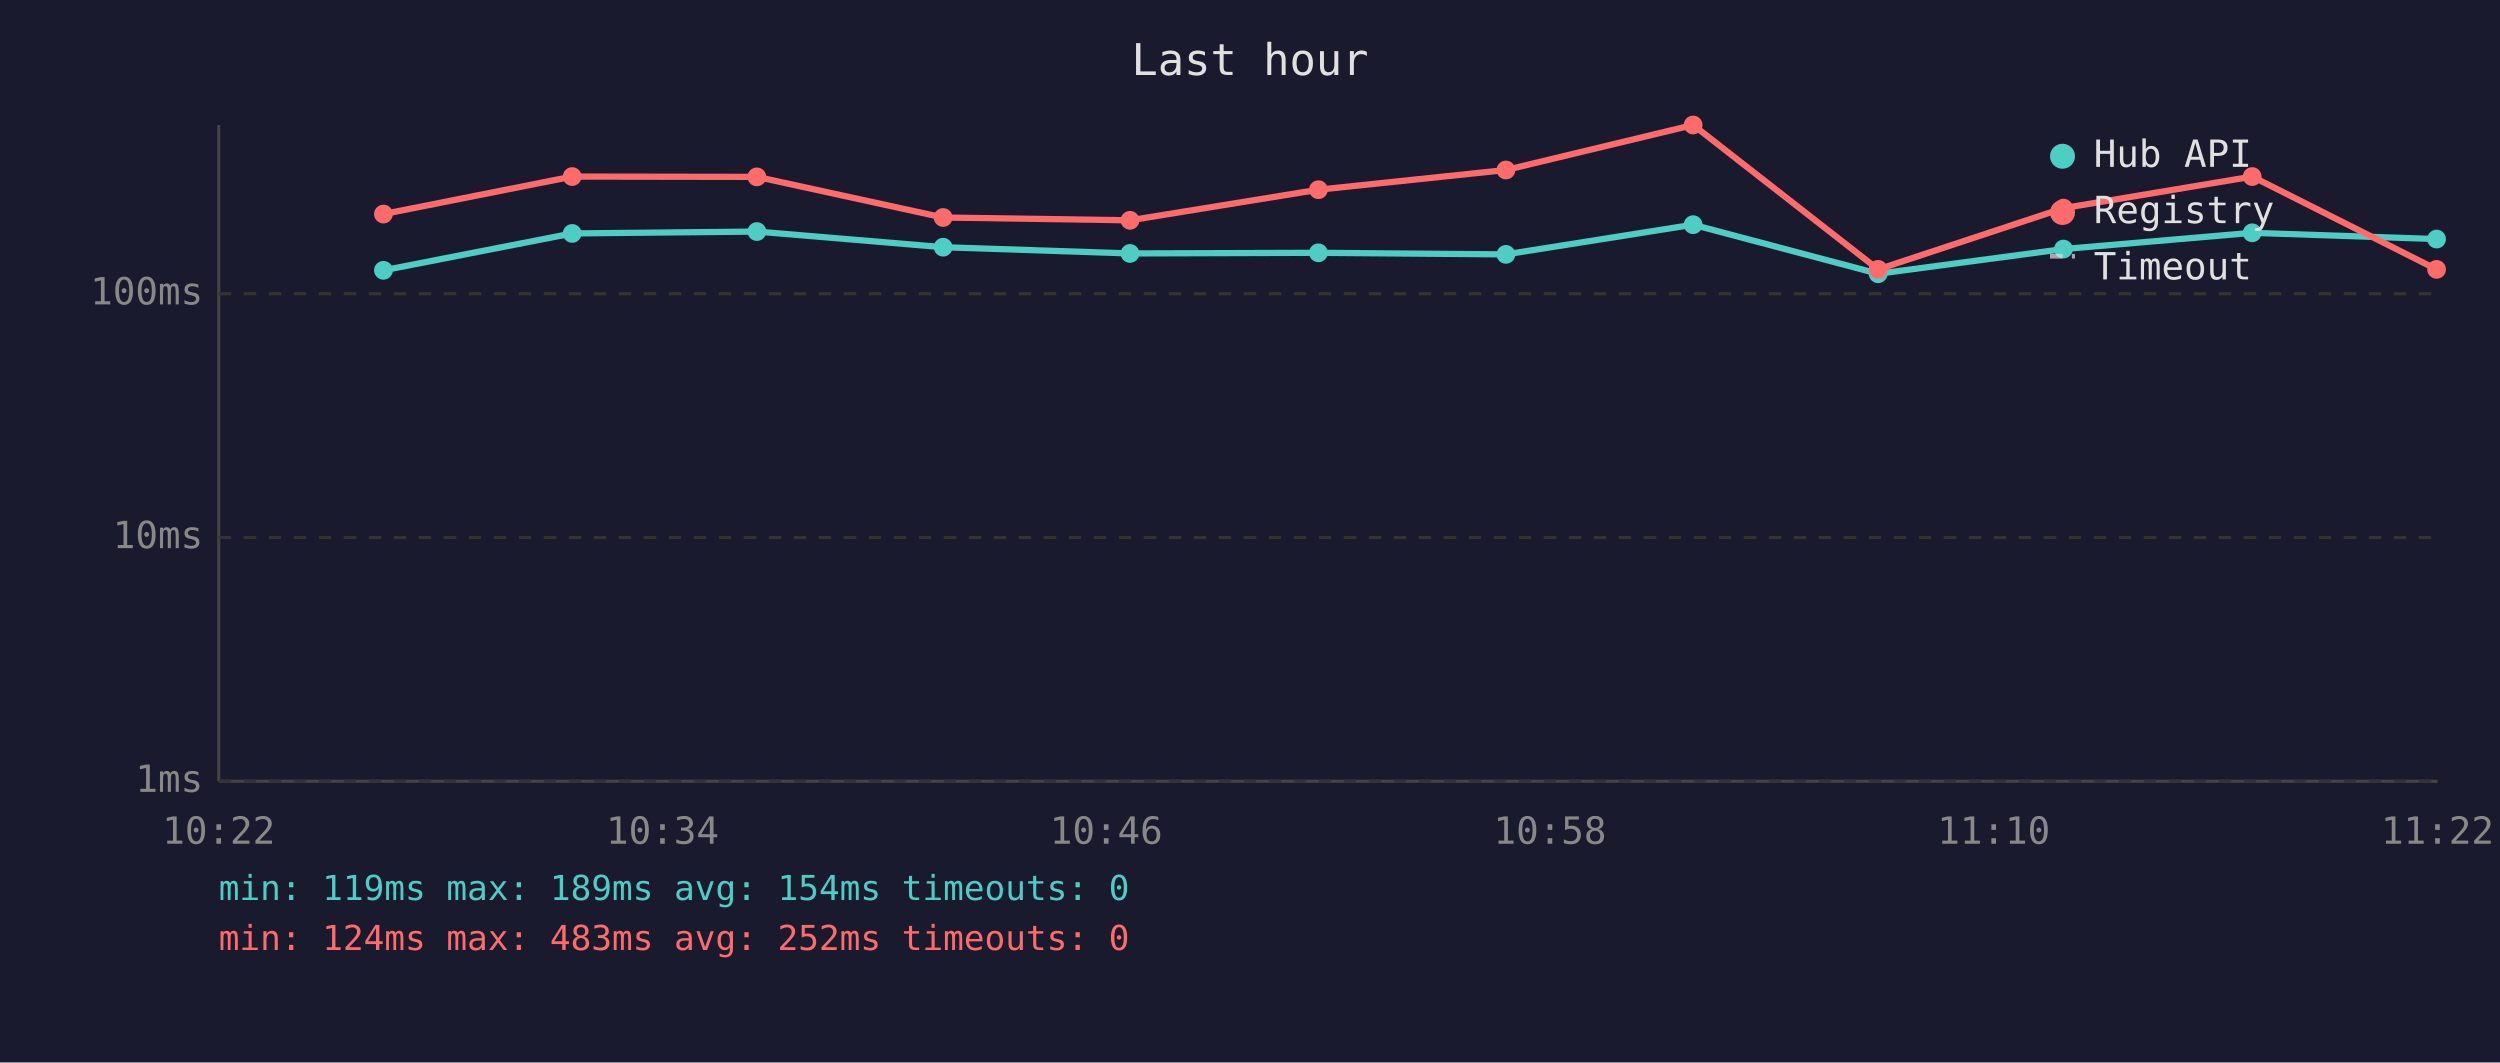
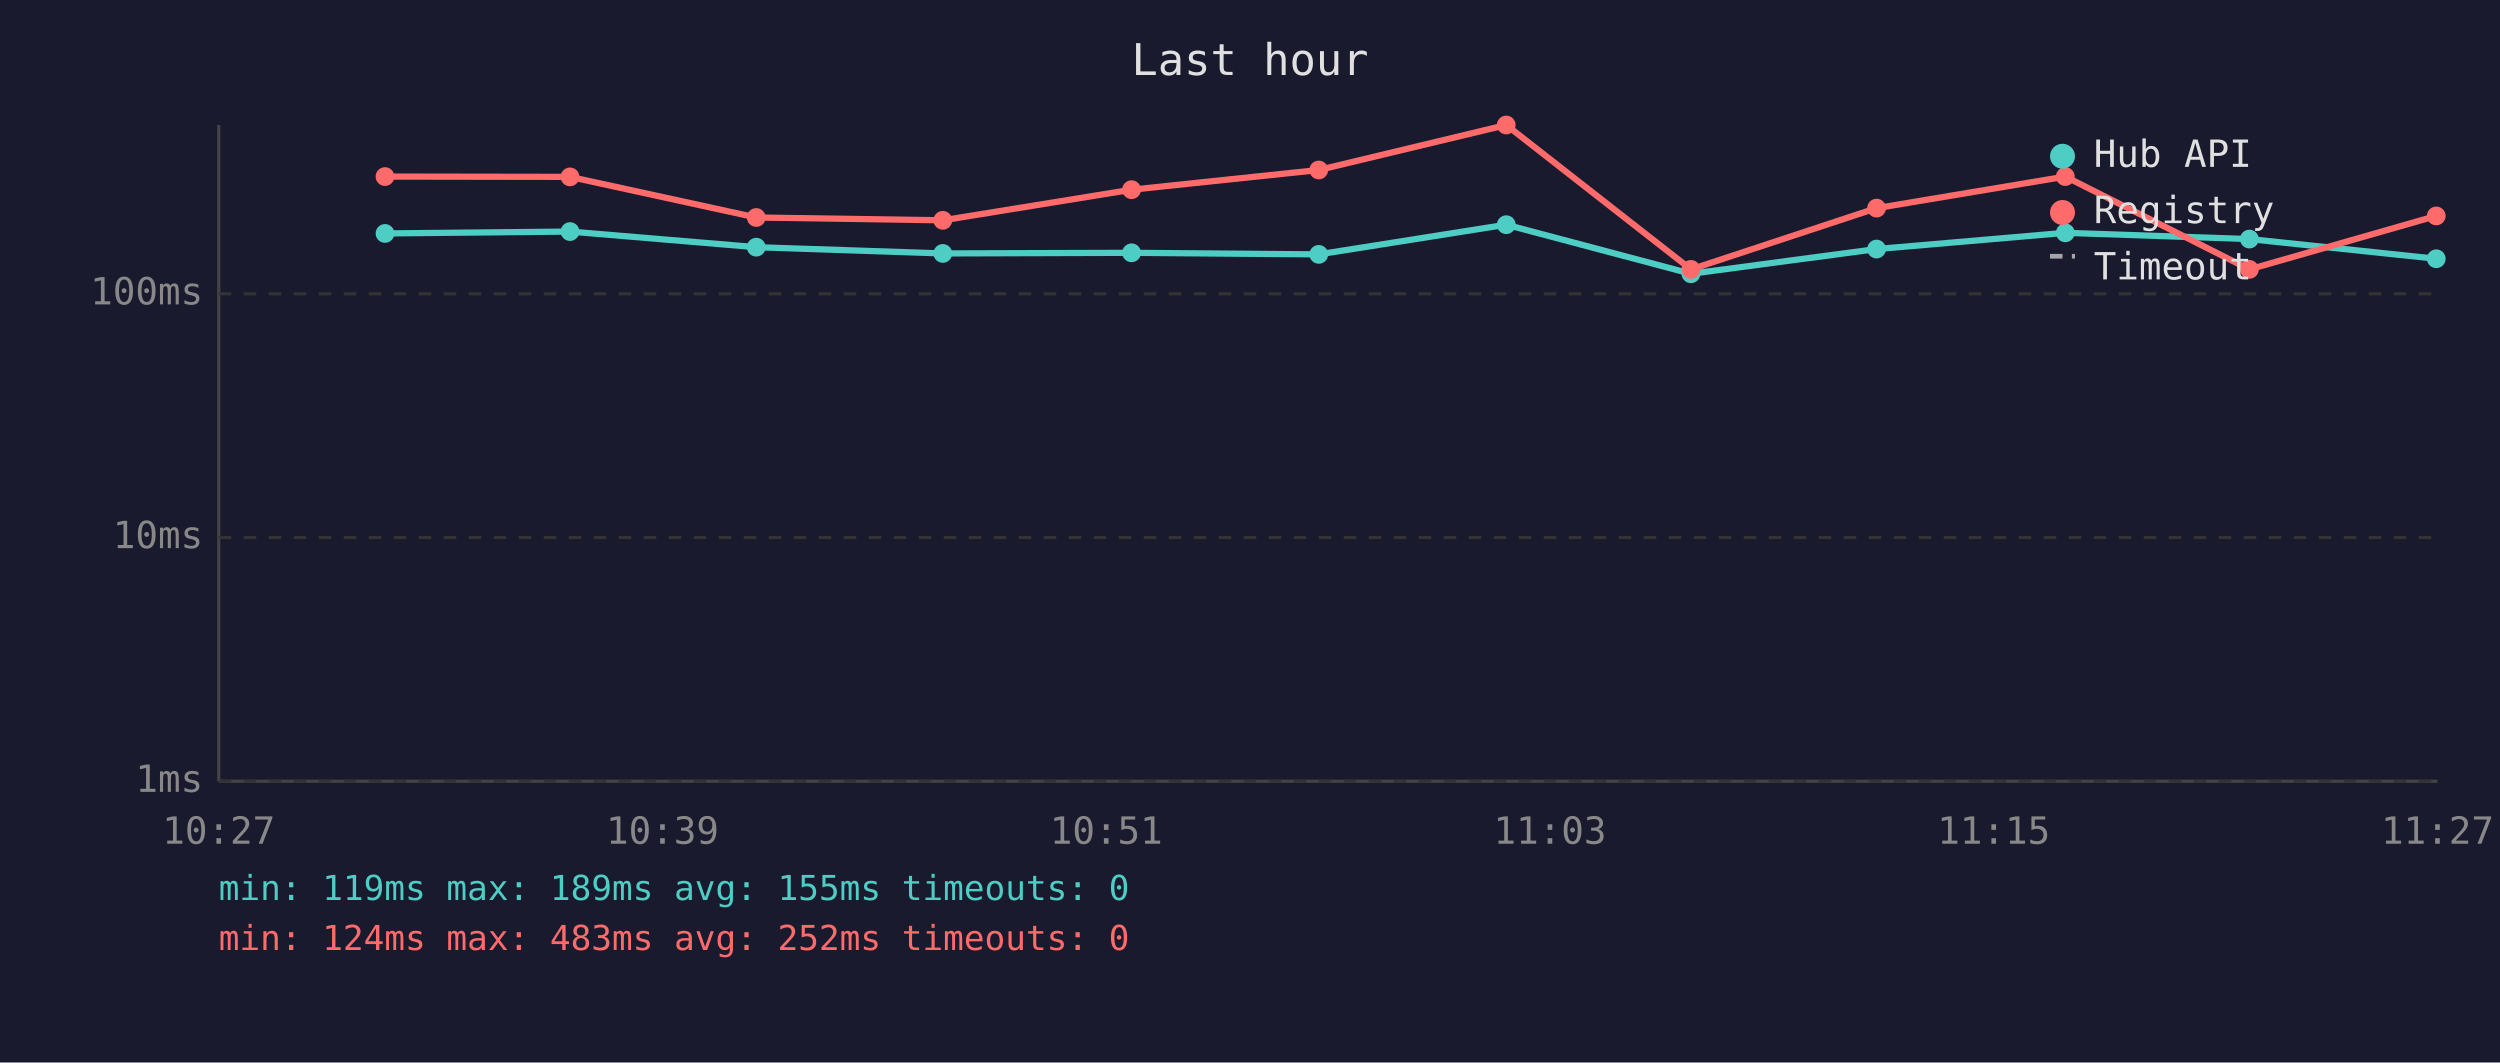
<svg xmlns="http://www.w3.org/2000/svg" viewBox="0 0 800 340" font-family="monospace" font-size="12">
  <rect width="800" height="340" fill="#1a1a2e" />
  <text x="400" y="24" fill="#e0e0e0" font-size="14" text-anchor="middle">Last hour</text>
  <line x1="70" y1="40" x2="70" y2="250" stroke="#444" stroke-width="1" />
  <line x1="70" y1="250" x2="780" y2="250" stroke="#444" stroke-width="1" />
  <line x1="70" y1="250" x2="780" y2="250" stroke="#333" stroke-width="1" stroke-dasharray="4" />
  <text x="65" y="250" fill="#888" text-anchor="end" dominant-baseline="middle">1ms</text>
  <line x1="70" y1="172" x2="780" y2="172" stroke="#333" stroke-width="1" stroke-dasharray="4" />
  <text x="65" y="172" fill="#888" text-anchor="end" dominant-baseline="middle">10ms</text>
  <line x1="70" y1="94" x2="780" y2="94" stroke="#333" stroke-width="1" stroke-dasharray="4" />
  <text x="65" y="94" fill="#888" text-anchor="end" dominant-baseline="middle">100ms</text>
-   <text x="70" y="270" fill="#888" text-anchor="middle">10:22</text>
-   <text x="212" y="270" fill="#888" text-anchor="middle">10:34</text>
-   <text x="354" y="270" fill="#888" text-anchor="middle">10:46</text>
-   <text x="496" y="270" fill="#888" text-anchor="middle">10:58</text>
-   <text x="638" y="270" fill="#888" text-anchor="middle">11:10</text>
-   <text x="780" y="270" fill="#888" text-anchor="middle">11:22</text>
-   <polyline points="122.7,86.5 183.1,74.7 242.2,74.1 301.8,79.1 361.6,81.1 421.9,80.9 481.9,81.4 541.8,71.9 601.0,87.6 660.3,79.7 720.7,74.5 779.7,76.5" fill="none" stroke="#4ecdc4" stroke-width="2" opacity="1" />
-   <circle cx="122.7" cy="86.5" r="3" fill="#4ecdc4" />
-   <circle cx="183.1" cy="74.7" r="3" fill="#4ecdc4" />
-   <circle cx="242.2" cy="74.1" r="3" fill="#4ecdc4" />
-   <circle cx="301.8" cy="79.1" r="3" fill="#4ecdc4" />
-   <circle cx="361.6" cy="81.1" r="3" fill="#4ecdc4" />
-   <circle cx="421.9" cy="80.9" r="3" fill="#4ecdc4" />
-   <circle cx="481.9" cy="81.4" r="3" fill="#4ecdc4" />
-   <circle cx="541.8" cy="71.9" r="3" fill="#4ecdc4" />
-   <circle cx="601.0" cy="87.6" r="3" fill="#4ecdc4" />
-   <circle cx="660.3" cy="79.7" r="3" fill="#4ecdc4" />
-   <circle cx="720.7" cy="74.5" r="3" fill="#4ecdc4" />
-   <circle cx="779.7" cy="76.5" r="3" fill="#4ecdc4" />
-   <polyline points="122.7,68.5 183.1,56.5 242.2,56.6 301.8,69.6 361.6,70.5 421.9,60.7 481.9,54.4 541.8,40.0 601.0,86.2 660.3,66.6 720.7,56.5 779.7,86.2" fill="none" stroke="#ff6b6b" stroke-width="2" opacity="1" />
-   <circle cx="122.7" cy="68.5" r="3" fill="#ff6b6b" />
-   <circle cx="183.1" cy="56.5" r="3" fill="#ff6b6b" />
-   <circle cx="242.2" cy="56.6" r="3" fill="#ff6b6b" />
-   <circle cx="301.8" cy="69.6" r="3" fill="#ff6b6b" />
-   <circle cx="361.6" cy="70.5" r="3" fill="#ff6b6b" />
-   <circle cx="421.9" cy="60.7" r="3" fill="#ff6b6b" />
-   <circle cx="481.9" cy="54.4" r="3" fill="#ff6b6b" />
-   <circle cx="541.8" cy="40.0" r="3" fill="#ff6b6b" />
-   <circle cx="601.0" cy="86.2" r="3" fill="#ff6b6b" />
-   <circle cx="660.3" cy="66.6" r="3" fill="#ff6b6b" />
-   <circle cx="720.7" cy="56.5" r="3" fill="#ff6b6b" />
-   <circle cx="779.7" cy="86.2" r="3" fill="#ff6b6b" />
+   <text x="70" y="270" fill="#888" text-anchor="middle">10:27</text>
+   <text x="212" y="270" fill="#888" text-anchor="middle">10:39</text>
+   <text x="354" y="270" fill="#888" text-anchor="middle">10:51</text>
+   <text x="496" y="270" fill="#888" text-anchor="middle">11:03</text>
+   <text x="638" y="270" fill="#888" text-anchor="middle">11:15</text>
+   <text x="780" y="270" fill="#888" text-anchor="middle">11:27</text>
+   <polyline points="123.2,74.7 182.4,74.1 242.0,79.1 301.7,81.1 362.1,80.9 422.0,81.4 482.0,71.9 541.1,87.6 600.5,79.7 660.9,74.5 719.8,76.5 779.6,82.8" fill="none" stroke="#4ecdc4" stroke-width="2" opacity="1" />
+   <circle cx="123.2" cy="74.7" r="3" fill="#4ecdc4" />
+   <circle cx="182.4" cy="74.1" r="3" fill="#4ecdc4" />
+   <circle cx="242.0" cy="79.1" r="3" fill="#4ecdc4" />
+   <circle cx="301.7" cy="81.1" r="3" fill="#4ecdc4" />
+   <circle cx="362.1" cy="80.9" r="3" fill="#4ecdc4" />
+   <circle cx="422.0" cy="81.4" r="3" fill="#4ecdc4" />
+   <circle cx="482.0" cy="71.9" r="3" fill="#4ecdc4" />
+   <circle cx="541.1" cy="87.6" r="3" fill="#4ecdc4" />
+   <circle cx="600.5" cy="79.7" r="3" fill="#4ecdc4" />
+   <circle cx="660.9" cy="74.5" r="3" fill="#4ecdc4" />
+   <circle cx="719.8" cy="76.5" r="3" fill="#4ecdc4" />
+   <circle cx="779.6" cy="82.8" r="3" fill="#4ecdc4" />
+   <polyline points="123.2,56.5 182.4,56.6 242.0,69.6 301.7,70.5 362.1,60.7 422.0,54.4 482.0,40.0 541.1,86.2 600.5,66.6 660.9,56.5 719.8,86.2 779.6,69.1" fill="none" stroke="#ff6b6b" stroke-width="2" opacity="1" />
+   <circle cx="123.2" cy="56.5" r="3" fill="#ff6b6b" />
+   <circle cx="182.4" cy="56.6" r="3" fill="#ff6b6b" />
+   <circle cx="242.0" cy="69.6" r="3" fill="#ff6b6b" />
+   <circle cx="301.7" cy="70.5" r="3" fill="#ff6b6b" />
+   <circle cx="362.1" cy="60.7" r="3" fill="#ff6b6b" />
+   <circle cx="422.0" cy="54.4" r="3" fill="#ff6b6b" />
+   <circle cx="482.0" cy="40.0" r="3" fill="#ff6b6b" />
+   <circle cx="541.1" cy="86.2" r="3" fill="#ff6b6b" />
+   <circle cx="600.5" cy="66.6" r="3" fill="#ff6b6b" />
+   <circle cx="660.9" cy="56.5" r="3" fill="#ff6b6b" />
+   <circle cx="719.8" cy="86.2" r="3" fill="#ff6b6b" />
+   <circle cx="779.6" cy="69.1" r="3" fill="#ff6b6b" />
  <circle cx="660" cy="50" r="4" fill="#4ecdc4" />
  <text x="670" y="50" fill="#e0e0e0" dominant-baseline="middle">Hub API</text>
  <circle cx="660" cy="68" r="4" fill="#ff6b6b" />
  <text x="670" y="68" fill="#e0e0e0" dominant-baseline="middle">Registry</text>
  <line x1="656" y1="82" x2="664" y2="82" stroke="#e0e0e0" stroke-width="1.5" stroke-dasharray="4,3" opacity="0.7" />
  <text x="670" y="86" fill="#e0e0e0" dominant-baseline="middle">Timeout</text>
-   <text x="70" y="288" fill="#4ecdc4" font-size="11">min: 119ms  max: 189ms  avg: 154ms  timeouts: 0</text>
+   <text x="70" y="288" fill="#4ecdc4" font-size="11">min: 119ms  max: 189ms  avg: 155ms  timeouts: 0</text>
  <text x="70" y="304" fill="#ff6b6b" font-size="11">min: 124ms  max: 483ms  avg: 252ms  timeouts: 0</text>
</svg>
